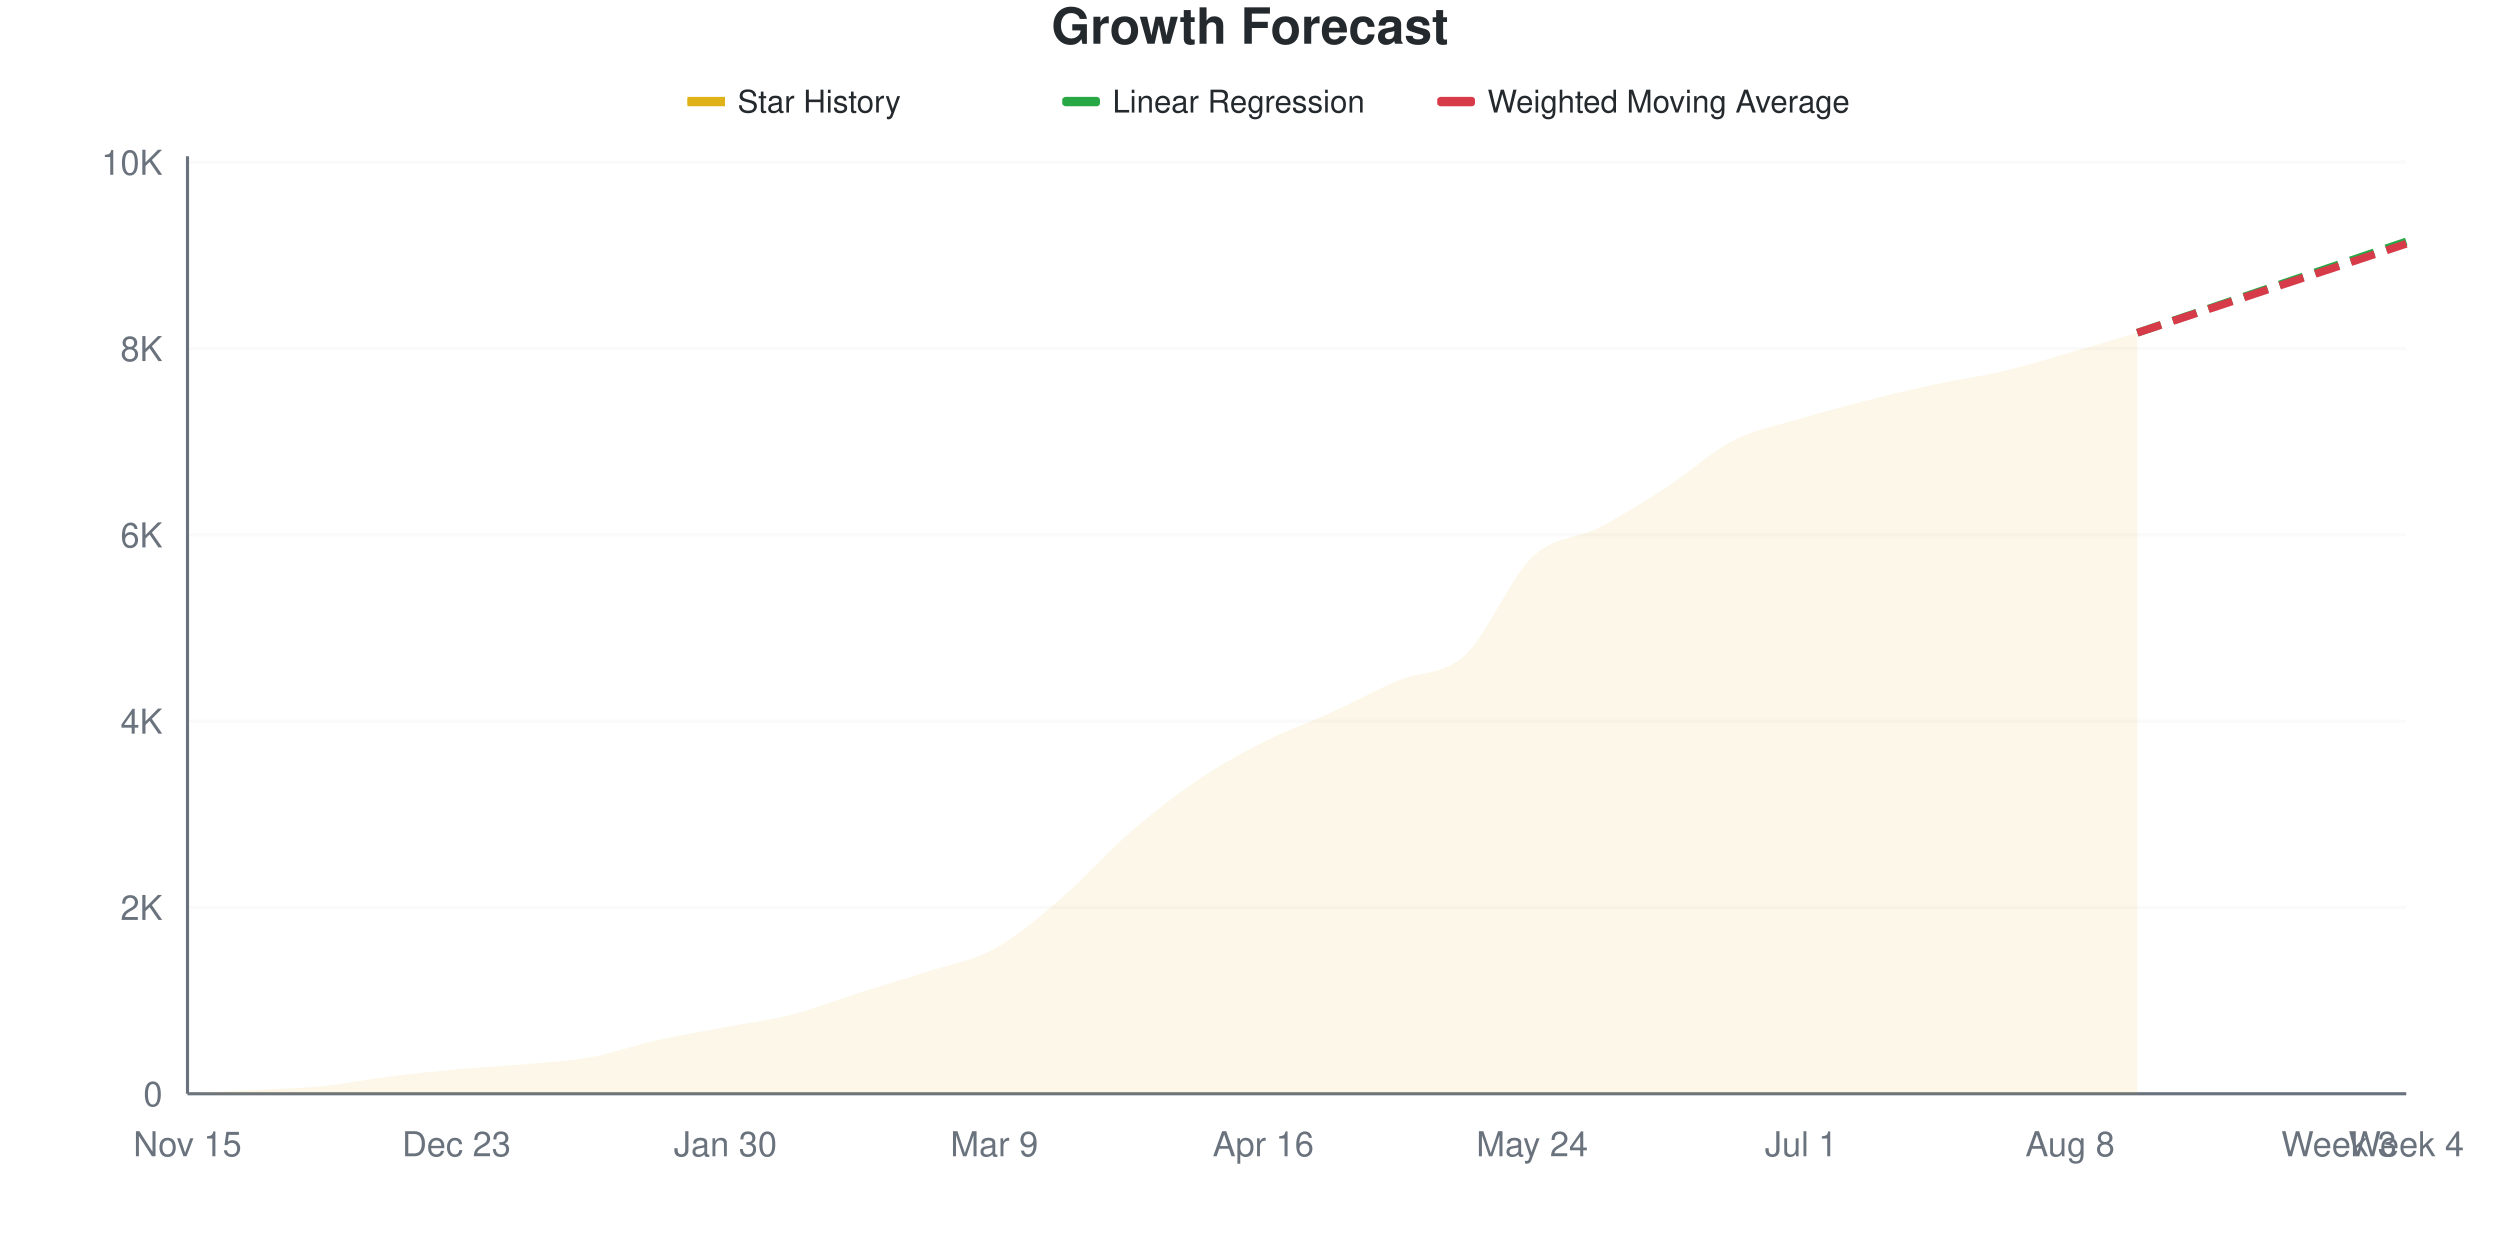
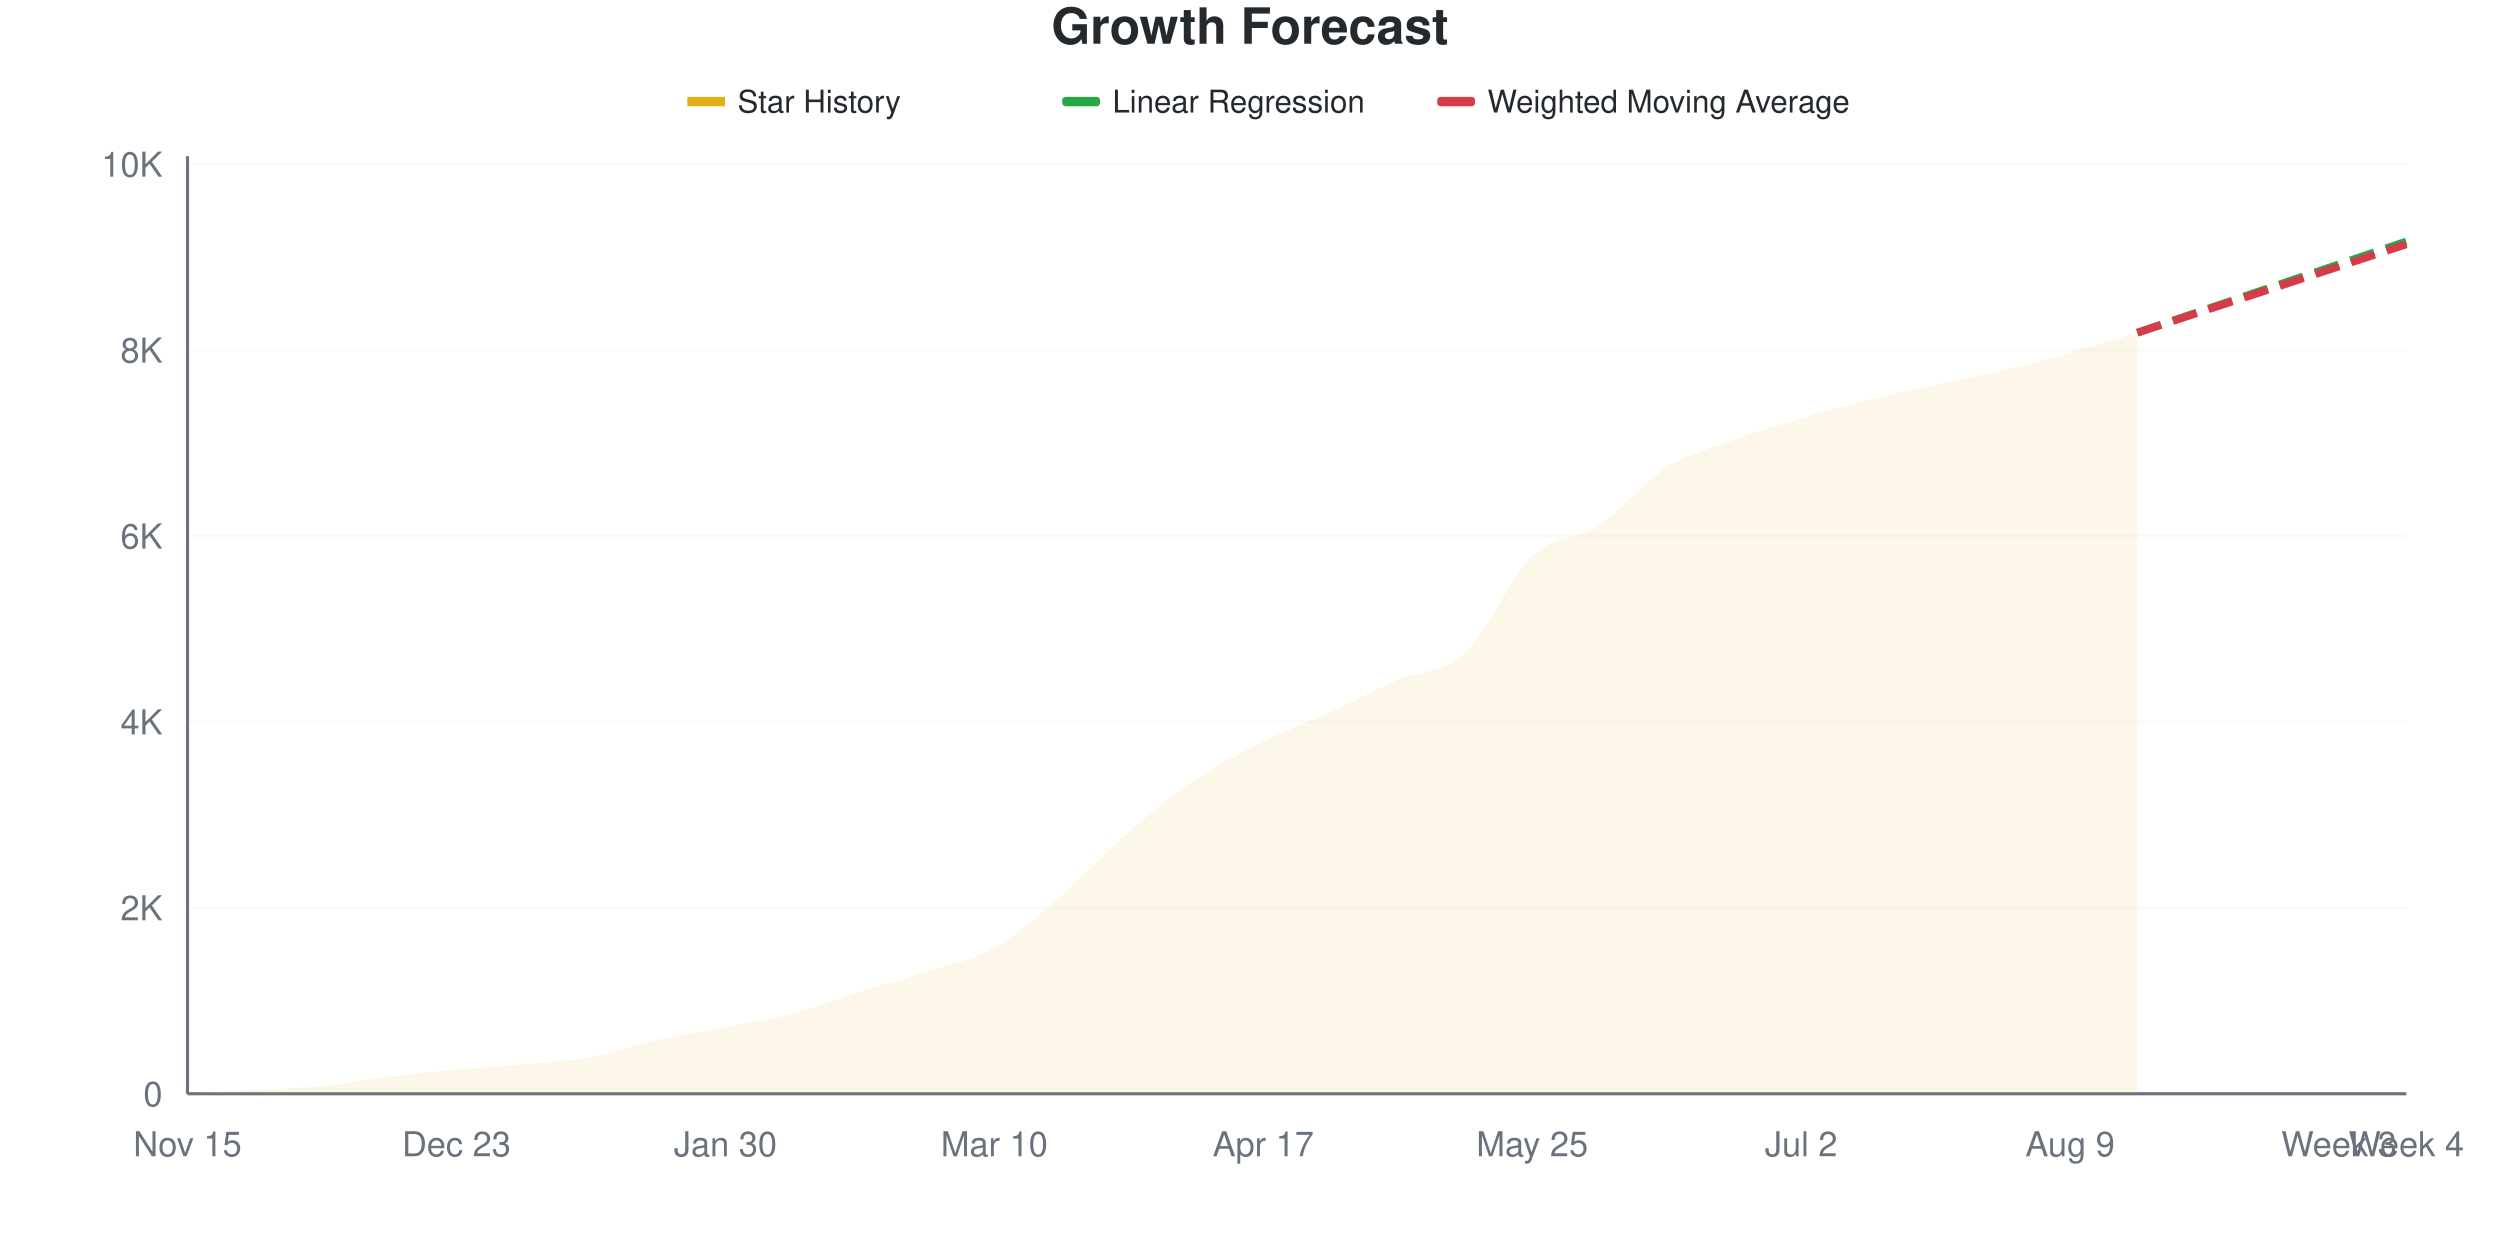
<svg xmlns="http://www.w3.org/2000/svg" viewBox="0 0 800 400" width="800" height="400">
  <style>
    @keyframes drawLine {
      to { stroke-dashoffset: 0; }
    }
    @keyframes fadeInPoint {
      from { opacity: 0; }
      to { opacity: 1; }
    }
    .data-line-0 {
      stroke-dasharray: 1035;
      stroke-dashoffset: 1035;
      animation: drawLine 2s ease-out forwards;
    }
    .data-point {
      opacity: 0;
      animation: fadeInPoint 0.5s ease-out forwards;
    }
    .chart-bg { fill: #fff; }
    .chart-text { fill: #24292e; }
    .chart-muted { fill: #6a737d; }
    .chart-grid { stroke: #eee; }
    .chart-axis { stroke: #6a737d; }
    @media (prefers-color-scheme: dark) {
      .chart-bg { fill: #0d1117; }
      .chart-text { fill: #e6edf3; }
      .chart-muted { fill: #8b949e; }
      .chart-grid { stroke: #21262d; }
      .chart-axis { stroke: #8b949e; }
    }
  </style>
  <rect width="800" height="400" class="chart-bg" />
  <text x="400" y="14" text-anchor="middle" class="chart-text" font-size="16" font-weight="bold" font-family="-apple-system, BlinkMacSystemFont, 'Segoe UI', Helvetica, Arial, sans-serif">Growth Forecast</text>
  <g class="legend">
    <rect x="220" y="31" width="12" height="3" fill="#dfb317" />
    <line x1="220" y1="32.5" x2="232" y2="32.5" stroke="#dfb317" stroke-width="2" />
    <text x="236" y="36" class="chart-text" font-size="10" font-family="-apple-system, BlinkMacSystemFont, 'Segoe UI', Helvetica, Arial, sans-serif">Star History</text>
    <rect x="340" y="31" width="12" height="3" fill="#28a745" rx="1" />
    <line x1="340" y1="32.5" x2="352" y2="32.5" stroke="#28a745" stroke-width="2" stroke-dasharray="4,2" />
    <text x="356" y="36" class="chart-text" font-size="10" font-family="-apple-system, BlinkMacSystemFont, 'Segoe UI', Helvetica, Arial, sans-serif">Linear Regression</text>
    <rect x="460" y="31" width="12" height="3" fill="#d73a49" rx="1" />
    <line x1="460" y1="32.5" x2="472" y2="32.5" stroke="#d73a49" stroke-width="2" stroke-dasharray="4,2" />
    <text x="476" y="36" class="chart-text" font-size="10" font-family="-apple-system, BlinkMacSystemFont, 'Segoe UI', Helvetica, Arial, sans-serif">Weighted Moving Average</text>
  </g>
  <g class="grid">
    <line x1="60" y1="350" x2="770" y2="350" class="chart-grid" stroke-opacity="0.3" />
    <text x="52" y="354" text-anchor="end" class="chart-muted" font-size="11" font-family="-apple-system, BlinkMacSystemFont, 'Segoe UI', Helvetica, Arial, sans-serif">0</text>
-     <line x1="60" y1="290.387" x2="770" y2="290.387" class="chart-grid" stroke-opacity="0.3" />
-     <text x="52" y="294.387" text-anchor="end" class="chart-muted" font-size="11" font-family="-apple-system, BlinkMacSystemFont, 'Segoe UI', Helvetica, Arial, sans-serif">2K</text>
-     <line x1="60" y1="230.775" x2="770" y2="230.775" class="chart-grid" stroke-opacity="0.3" />
-     <text x="52" y="234.775" text-anchor="end" class="chart-muted" font-size="11" font-family="-apple-system, BlinkMacSystemFont, 'Segoe UI', Helvetica, Arial, sans-serif">4K</text>
-     <line x1="60" y1="171.162" x2="770" y2="171.162" class="chart-grid" stroke-opacity="0.3" />
-     <text x="52" y="175.162" text-anchor="end" class="chart-muted" font-size="11" font-family="-apple-system, BlinkMacSystemFont, 'Segoe UI', Helvetica, Arial, sans-serif">6K</text>
-     <line x1="60" y1="111.55" x2="770" y2="111.55" class="chart-grid" stroke-opacity="0.3" />
-     <text x="52" y="115.55" text-anchor="end" class="chart-muted" font-size="11" font-family="-apple-system, BlinkMacSystemFont, 'Segoe UI', Helvetica, Arial, sans-serif">8K</text>
-     <line x1="60" y1="51.937" x2="770" y2="51.937" class="chart-grid" stroke-opacity="0.3" />
-     <text x="52" y="55.937" text-anchor="end" class="chart-muted" font-size="11" font-family="-apple-system, BlinkMacSystemFont, 'Segoe UI', Helvetica, Arial, sans-serif">10K</text>
+     <line x1="60" y1="290.506" x2="770" y2="290.506" class="chart-grid" stroke-opacity="0.3" />
+     <text x="52" y="294.506" text-anchor="end" class="chart-muted" font-size="11" font-family="-apple-system, BlinkMacSystemFont, 'Segoe UI', Helvetica, Arial, sans-serif">2K</text>
+     <line x1="60" y1="231.011" x2="770" y2="231.011" class="chart-grid" stroke-opacity="0.3" />
+     <text x="52" y="235.011" text-anchor="end" class="chart-muted" font-size="11" font-family="-apple-system, BlinkMacSystemFont, 'Segoe UI', Helvetica, Arial, sans-serif">4K</text>
+     <line x1="60" y1="171.517" x2="770" y2="171.517" class="chart-grid" stroke-opacity="0.3" />
+     <text x="52" y="175.517" text-anchor="end" class="chart-muted" font-size="11" font-family="-apple-system, BlinkMacSystemFont, 'Segoe UI', Helvetica, Arial, sans-serif">6K</text>
+     <line x1="60" y1="112.023" x2="770" y2="112.023" class="chart-grid" stroke-opacity="0.3" />
+     <text x="52" y="116.023" text-anchor="end" class="chart-muted" font-size="11" font-family="-apple-system, BlinkMacSystemFont, 'Segoe UI', Helvetica, Arial, sans-serif">8K</text>
+     <line x1="60" y1="52.529" x2="770" y2="52.529" class="chart-grid" stroke-opacity="0.3" />
+     <text x="52" y="56.529" text-anchor="end" class="chart-muted" font-size="11" font-family="-apple-system, BlinkMacSystemFont, 'Segoe UI', Helvetica, Arial, sans-serif">10K</text>
  </g>
  <g class="milestones">
    
  </g>
  <g class="x-axis">
    <text x="60" y="370" text-anchor="middle" class="chart-muted" font-size="11" font-family="-apple-system, BlinkMacSystemFont, 'Segoe UI', Helvetica, Arial, sans-serif">Nov 15</text>
    <text x="146.061" y="370" text-anchor="middle" class="chart-muted" font-size="11" font-family="-apple-system, BlinkMacSystemFont, 'Segoe UI', Helvetica, Arial, sans-serif">Dec 23</text>
    <text x="232.121" y="370" text-anchor="middle" class="chart-muted" font-size="11" font-family="-apple-system, BlinkMacSystemFont, 'Segoe UI', Helvetica, Arial, sans-serif">Jan 30</text>
-     <text x="318.182" y="370" text-anchor="middle" class="chart-muted" font-size="11" font-family="-apple-system, BlinkMacSystemFont, 'Segoe UI', Helvetica, Arial, sans-serif">Mar 9</text>
-     <text x="404.242" y="370" text-anchor="middle" class="chart-muted" font-size="11" font-family="-apple-system, BlinkMacSystemFont, 'Segoe UI', Helvetica, Arial, sans-serif">Apr 16</text>
-     <text x="490.303" y="370" text-anchor="middle" class="chart-muted" font-size="11" font-family="-apple-system, BlinkMacSystemFont, 'Segoe UI', Helvetica, Arial, sans-serif">May 24</text>
-     <text x="576.364" y="370" text-anchor="middle" class="chart-muted" font-size="11" font-family="-apple-system, BlinkMacSystemFont, 'Segoe UI', Helvetica, Arial, sans-serif">Jul 1</text>
-     <text x="662.424" y="370" text-anchor="middle" class="chart-muted" font-size="11" font-family="-apple-system, BlinkMacSystemFont, 'Segoe UI', Helvetica, Arial, sans-serif">Aug 8</text>
+     <text x="318.182" y="370" text-anchor="middle" class="chart-muted" font-size="11" font-family="-apple-system, BlinkMacSystemFont, 'Segoe UI', Helvetica, Arial, sans-serif">Mar 10</text>
+     <text x="404.242" y="370" text-anchor="middle" class="chart-muted" font-size="11" font-family="-apple-system, BlinkMacSystemFont, 'Segoe UI', Helvetica, Arial, sans-serif">Apr 17</text>
+     <text x="490.303" y="370" text-anchor="middle" class="chart-muted" font-size="11" font-family="-apple-system, BlinkMacSystemFont, 'Segoe UI', Helvetica, Arial, sans-serif">May 25</text>
+     <text x="576.364" y="370" text-anchor="middle" class="chart-muted" font-size="11" font-family="-apple-system, BlinkMacSystemFont, 'Segoe UI', Helvetica, Arial, sans-serif">Jul 2</text>
+     <text x="662.424" y="370" text-anchor="middle" class="chart-muted" font-size="11" font-family="-apple-system, BlinkMacSystemFont, 'Segoe UI', Helvetica, Arial, sans-serif">Aug 9</text>
    <text x="748.485" y="370" text-anchor="middle" class="chart-muted" font-size="11" font-family="-apple-system, BlinkMacSystemFont, 'Segoe UI', Helvetica, Arial, sans-serif">Week 3</text>
    <text x="770" y="370" text-anchor="middle" class="chart-muted" font-size="11" font-family="-apple-system, BlinkMacSystemFont, 'Segoe UI', Helvetica, Arial, sans-serif">Week 4</text>
  </g>
  <line x1="60" y1="50" x2="60" y2="350" class="chart-axis" stroke-width="1" />
  <line x1="60" y1="350" x2="770" y2="350" class="chart-axis" stroke-width="1" />
-   <path d="M60,350 L60,349.97 C67.172,349.563 74.343,349.146 81.515,348.748 C88.687,348.351 95.859,348.296 103.03,347.586 C110.202,346.875 117.374,345.385 124.545,344.486 C131.717,343.587 138.889,342.842 146.061,342.191 C153.232,341.54 160.404,341.232 167.576,340.581 C174.747,339.93 181.919,339.583 189.091,338.286 C196.263,336.99 203.434,334.401 210.606,332.802 C217.778,331.202 224.949,330.055 232.121,328.689 C239.293,327.322 246.465,326.448 253.636,324.605 C260.808,322.762 267.98,319.906 275.152,317.63 C282.323,315.355 289.495,313.284 296.667,310.954 C303.838,308.624 311.01,307.581 318.182,303.651 C325.354,299.722 332.525,293.527 339.697,287.377 C346.869,281.227 354.04,272.981 361.212,266.751 C368.384,260.522 375.556,254.883 382.727,250 C389.899,245.117 397.071,241.098 404.242,237.452 C411.414,233.805 418.586,231.396 425.758,228.122 C432.929,224.848 440.101,220.884 447.273,217.809 C454.444,214.734 461.616,216.259 468.788,209.672 C475.96,203.085 483.131,185.102 490.303,178.286 C497.475,171.47 504.646,172.509 511.818,168.778 C518.99,165.047 526.162,160.551 533.333,155.902 C540.505,151.252 547.677,144.545 554.848,140.879 C562.02,137.213 569.192,136.046 576.364,133.905 C583.535,131.764 590.707,129.861 597.879,128.033 C605.051,126.205 612.222,124.476 619.394,122.936 C626.566,121.396 633.737,120.477 640.909,118.793 C648.081,117.109 655.253,114.883 662.424,112.832 C669.596,110.78 676.768,108.599 683.939,106.483 L683.939,350 L60,350 Z" fill="#dfb317" fill-opacity="0.1" />
-   <path d="M60,350 L60,349.97 C67.172,349.563 74.343,349.146 81.515,348.748 C88.687,348.351 95.859,348.296 103.03,347.586 C110.202,346.875 117.374,345.385 124.545,344.486 C131.717,343.587 138.889,342.842 146.061,342.191 C153.232,341.54 160.404,341.232 167.576,340.581 C174.747,339.93 181.919,339.583 189.091,338.286 C196.263,336.99 203.434,334.401 210.606,332.802 C217.778,331.202 224.949,330.055 232.121,328.689 C239.293,327.322 246.465,326.448 253.636,324.605 C260.808,322.762 267.98,319.906 275.152,317.63 C282.323,315.355 289.495,313.284 296.667,310.954 C303.838,308.624 311.01,307.581 318.182,303.651 C325.354,299.722 332.525,293.527 339.697,287.377 C346.869,281.227 354.04,272.981 361.212,266.751 C368.384,260.522 375.556,254.883 382.727,250 C389.899,245.117 397.071,241.098 404.242,237.452 C411.414,233.805 418.586,231.396 425.758,228.122 C432.929,224.848 440.101,220.884 447.273,217.809 C454.444,214.734 461.616,216.259 468.788,209.672 C475.96,203.085 483.131,185.102 490.303,178.286 C497.475,171.47 504.646,172.509 511.818,168.778 C518.99,165.047 526.162,160.551 533.333,155.902 C540.505,151.252 547.677,144.545 554.848,140.879 C562.02,137.213 569.192,136.046 576.364,133.905 C583.535,131.764 590.707,129.861 597.879,128.033 C605.051,126.205 612.222,124.476 619.394,122.936 C626.566,121.396 633.737,120.477 640.909,118.793 C648.081,117.109 655.253,114.883 662.424,112.832 C669.596,110.78 676.768,108.599 683.939,106.483" fill="none" stroke="#dfb317" stroke-width="2.5" class="data-line-0" />
-   <path d="M683.939,106.483 C691.111,104.049 698.283,101.615 705.455,99.18 C712.626,96.746 719.798,94.312 726.97,91.878 C734.141,89.444 741.313,87.009 748.485,84.575 C755.657,82.141 762.828,79.707 770,77.273" fill="none" stroke="#28a745" stroke-width="2.5" stroke-dasharray="8,4" />
-   <path d="M683.939,106.483 C691.111,104.108 698.283,101.734 705.455,99.359 C712.626,96.985 719.798,94.605 726.97,92.235 C734.141,89.866 741.313,87.511 748.485,85.142 C755.657,82.772 762.828,80.392 770,78.018" fill="none" stroke="#d73a49" stroke-width="2.5" stroke-dasharray="8,4" />
+   <path d="M60,350 L60,349.97 C67.172,349.564 74.343,349.152 81.515,348.751 C88.687,348.349 95.859,348.27 103.03,347.561 C110.202,346.852 117.374,345.389 124.545,344.497 C131.717,343.604 138.889,342.861 146.061,342.206 C153.232,341.552 160.404,341.23 167.576,340.57 C174.747,339.911 181.919,339.564 189.091,338.25 C196.263,336.936 203.434,334.284 210.606,332.687 C217.778,331.091 224.949,330.055 232.121,328.671 C239.293,327.288 246.465,326.282 253.636,324.388 C260.808,322.494 267.98,319.564 275.152,317.308 C282.323,315.052 289.495,313.178 296.667,310.853 C303.838,308.528 311.01,307.382 318.182,303.356 C325.354,299.331 332.525,292.895 339.697,286.698 C346.869,280.501 354.04,272.405 361.212,266.173 C368.384,259.941 375.556,254.115 382.727,249.306 C389.899,244.497 397.071,240.892 404.242,237.318 C411.414,233.743 418.586,231.155 425.758,227.858 C432.929,224.561 440.101,220.679 447.273,217.536 C454.444,214.393 461.616,215.592 468.788,208.999 C475.96,202.405 483.131,184.804 490.303,177.972 C497.475,171.14 504.646,172.757 511.818,168.007 C518.99,163.257 526.162,154.016 533.333,149.474 C540.505,144.933 547.677,143.366 554.848,140.759 C562.02,138.151 569.192,135.954 576.364,133.827 C583.535,131.701 590.707,129.792 597.879,127.997 C605.051,126.202 612.222,124.641 619.394,123.059 C626.566,121.477 633.737,120.203 640.909,118.508 C648.081,116.812 655.253,114.893 662.424,112.885 C669.596,110.878 676.768,108.602 683.939,106.46 L683.939,350 L60,350 Z" fill="#dfb317" fill-opacity="0.1" />
+   <path d="M60,350 L60,349.97 C67.172,349.564 74.343,349.152 81.515,348.751 C88.687,348.349 95.859,348.27 103.03,347.561 C110.202,346.852 117.374,345.389 124.545,344.497 C131.717,343.604 138.889,342.861 146.061,342.206 C153.232,341.552 160.404,341.23 167.576,340.57 C174.747,339.911 181.919,339.564 189.091,338.25 C196.263,336.936 203.434,334.284 210.606,332.687 C217.778,331.091 224.949,330.055 232.121,328.671 C239.293,327.288 246.465,326.282 253.636,324.388 C260.808,322.494 267.98,319.564 275.152,317.308 C282.323,315.052 289.495,313.178 296.667,310.853 C303.838,308.528 311.01,307.382 318.182,303.356 C325.354,299.331 332.525,292.895 339.697,286.698 C346.869,280.501 354.04,272.405 361.212,266.173 C368.384,259.941 375.556,254.115 382.727,249.306 C389.899,244.497 397.071,240.892 404.242,237.318 C411.414,233.743 418.586,231.155 425.758,227.858 C432.929,224.561 440.101,220.679 447.273,217.536 C454.444,214.393 461.616,215.592 468.788,208.999 C475.96,202.405 483.131,184.804 490.303,177.972 C497.475,171.14 504.646,172.757 511.818,168.007 C518.99,163.257 526.162,154.016 533.333,149.474 C540.505,144.933 547.677,143.366 554.848,140.759 C562.02,138.151 569.192,135.954 576.364,133.827 C583.535,131.701 590.707,129.792 597.879,127.997 C605.051,126.202 612.222,124.641 619.394,123.059 C626.566,121.477 633.737,120.203 640.909,118.508 C648.081,116.812 655.253,114.893 662.424,112.885 C669.596,110.878 676.768,108.602 683.939,106.46" fill="none" stroke="#dfb317" stroke-width="2.5" class="data-line-0" />
+   <path d="M683.939,106.46 C691.111,104.031 698.283,101.606 705.455,99.172 C712.626,96.738 719.798,94.289 726.97,91.854 C734.141,89.42 741.313,86.996 748.485,84.566 C755.657,82.137 762.828,79.707 770,77.278" fill="none" stroke="#28a745" stroke-width="2.5" stroke-dasharray="8,4" />
+   <path d="M683.939,106.46 C691.111,104.1 698.283,101.735 705.455,99.38 C712.626,97.025 719.798,94.685 726.97,92.33 C734.141,89.975 741.313,87.61 748.485,85.25 C755.657,82.89 762.828,80.53 770,78.171" fill="none" stroke="#d73a49" stroke-width="2.5" stroke-dasharray="8,4" />
  <g class="points">
    <circle cx="60" cy="349.97" r="4" fill="#dfb317" class="data-point" style="animation-delay: 1.50s" />
-     <circle cx="81.515" cy="348.748" r="4" fill="#dfb317" class="data-point" style="animation-delay: 1.55s" />
-     <circle cx="103.03" cy="347.586" r="4" fill="#dfb317" class="data-point" style="animation-delay: 1.60s" />
-     <circle cx="124.545" cy="344.486" r="4" fill="#dfb317" class="data-point" style="animation-delay: 1.65s" />
-     <circle cx="146.061" cy="342.191" r="4" fill="#dfb317" class="data-point" style="animation-delay: 1.70s" />
-     <circle cx="167.576" cy="340.581" r="4" fill="#dfb317" class="data-point" style="animation-delay: 1.75s" />
-     <circle cx="189.091" cy="338.286" r="4" fill="#dfb317" class="data-point" style="animation-delay: 1.80s" />
-     <circle cx="210.606" cy="332.802" r="4" fill="#dfb317" class="data-point" style="animation-delay: 1.85s" />
-     <circle cx="232.121" cy="328.689" r="4" fill="#dfb317" class="data-point" style="animation-delay: 1.90s" />
-     <circle cx="253.636" cy="324.605" r="4" fill="#dfb317" class="data-point" style="animation-delay: 1.95s" />
-     <circle cx="275.152" cy="317.63" r="4" fill="#dfb317" class="data-point" style="animation-delay: 2.00s" />
-     <circle cx="296.667" cy="310.954" r="4" fill="#dfb317" class="data-point" style="animation-delay: 2.05s" />
-     <circle cx="318.182" cy="303.651" r="4" fill="#dfb317" class="data-point" style="animation-delay: 2.10s" />
-     <circle cx="339.697" cy="287.377" r="4" fill="#dfb317" class="data-point" style="animation-delay: 2.15s" />
-     <circle cx="361.212" cy="266.751" r="4" fill="#dfb317" class="data-point" style="animation-delay: 2.20s" />
-     <circle cx="382.727" cy="250" r="4" fill="#dfb317" class="data-point" style="animation-delay: 2.25s" />
-     <circle cx="404.242" cy="237.452" r="4" fill="#dfb317" class="data-point" style="animation-delay: 2.30s" />
-     <circle cx="425.758" cy="228.122" r="4" fill="#dfb317" class="data-point" style="animation-delay: 2.35s" />
-     <circle cx="447.273" cy="217.809" r="4" fill="#dfb317" class="data-point" style="animation-delay: 2.40s" />
-     <circle cx="468.788" cy="209.672" r="4" fill="#dfb317" class="data-point" style="animation-delay: 2.45s" />
-     <circle cx="490.303" cy="178.286" r="4" fill="#dfb317" class="data-point" style="animation-delay: 2.50s" />
-     <circle cx="511.818" cy="168.778" r="4" fill="#dfb317" class="data-point" style="animation-delay: 2.55s" />
-     <circle cx="533.333" cy="155.902" r="4" fill="#dfb317" class="data-point" style="animation-delay: 2.60s" />
-     <circle cx="554.848" cy="140.879" r="4" fill="#dfb317" class="data-point" style="animation-delay: 2.65s" />
-     <circle cx="576.364" cy="133.905" r="4" fill="#dfb317" class="data-point" style="animation-delay: 2.70s" />
-     <circle cx="597.879" cy="128.033" r="4" fill="#dfb317" class="data-point" style="animation-delay: 2.75s" />
-     <circle cx="619.394" cy="122.936" r="4" fill="#dfb317" class="data-point" style="animation-delay: 2.80s" />
-     <circle cx="640.909" cy="118.793" r="4" fill="#dfb317" class="data-point" style="animation-delay: 2.85s" />
-     <circle cx="662.424" cy="112.832" r="4" fill="#dfb317" class="data-point" style="animation-delay: 2.90s" />
-     <circle cx="683.939" cy="106.483" r="4" fill="#dfb317" class="data-point" style="animation-delay: 2.95s" />
+     <circle cx="81.515" cy="348.751" r="4" fill="#dfb317" class="data-point" style="animation-delay: 1.55s" />
+     <circle cx="103.03" cy="347.561" r="4" fill="#dfb317" class="data-point" style="animation-delay: 1.60s" />
+     <circle cx="124.545" cy="344.497" r="4" fill="#dfb317" class="data-point" style="animation-delay: 1.65s" />
+     <circle cx="146.061" cy="342.206" r="4" fill="#dfb317" class="data-point" style="animation-delay: 1.70s" />
+     <circle cx="167.576" cy="340.57" r="4" fill="#dfb317" class="data-point" style="animation-delay: 1.75s" />
+     <circle cx="189.091" cy="338.25" r="4" fill="#dfb317" class="data-point" style="animation-delay: 1.80s" />
+     <circle cx="210.606" cy="332.687" r="4" fill="#dfb317" class="data-point" style="animation-delay: 1.85s" />
+     <circle cx="232.121" cy="328.671" r="4" fill="#dfb317" class="data-point" style="animation-delay: 1.90s" />
+     <circle cx="253.636" cy="324.388" r="4" fill="#dfb317" class="data-point" style="animation-delay: 1.95s" />
+     <circle cx="275.152" cy="317.308" r="4" fill="#dfb317" class="data-point" style="animation-delay: 2.00s" />
+     <circle cx="296.667" cy="310.853" r="4" fill="#dfb317" class="data-point" style="animation-delay: 2.05s" />
+     <circle cx="318.182" cy="303.356" r="4" fill="#dfb317" class="data-point" style="animation-delay: 2.10s" />
+     <circle cx="339.697" cy="286.698" r="4" fill="#dfb317" class="data-point" style="animation-delay: 2.15s" />
+     <circle cx="361.212" cy="266.173" r="4" fill="#dfb317" class="data-point" style="animation-delay: 2.20s" />
+     <circle cx="382.727" cy="249.306" r="4" fill="#dfb317" class="data-point" style="animation-delay: 2.25s" />
+     <circle cx="404.242" cy="237.318" r="4" fill="#dfb317" class="data-point" style="animation-delay: 2.30s" />
+     <circle cx="425.758" cy="227.858" r="4" fill="#dfb317" class="data-point" style="animation-delay: 2.35s" />
+     <circle cx="447.273" cy="217.536" r="4" fill="#dfb317" class="data-point" style="animation-delay: 2.40s" />
+     <circle cx="468.788" cy="208.999" r="4" fill="#dfb317" class="data-point" style="animation-delay: 2.45s" />
+     <circle cx="490.303" cy="177.972" r="4" fill="#dfb317" class="data-point" style="animation-delay: 2.50s" />
+     <circle cx="511.818" cy="168.007" r="4" fill="#dfb317" class="data-point" style="animation-delay: 2.55s" />
+     <circle cx="533.333" cy="149.474" r="4" fill="#dfb317" class="data-point" style="animation-delay: 2.60s" />
+     <circle cx="554.848" cy="140.759" r="4" fill="#dfb317" class="data-point" style="animation-delay: 2.65s" />
+     <circle cx="576.364" cy="133.827" r="4" fill="#dfb317" class="data-point" style="animation-delay: 2.70s" />
+     <circle cx="597.879" cy="127.997" r="4" fill="#dfb317" class="data-point" style="animation-delay: 2.75s" />
+     <circle cx="619.394" cy="123.059" r="4" fill="#dfb317" class="data-point" style="animation-delay: 2.80s" />
+     <circle cx="640.909" cy="118.508" r="4" fill="#dfb317" class="data-point" style="animation-delay: 2.85s" />
+     <circle cx="662.424" cy="112.885" r="4" fill="#dfb317" class="data-point" style="animation-delay: 2.90s" />
+     <circle cx="683.939" cy="106.46" r="4" fill="#dfb317" class="data-point" style="animation-delay: 2.95s" />
  </g>
</svg>
